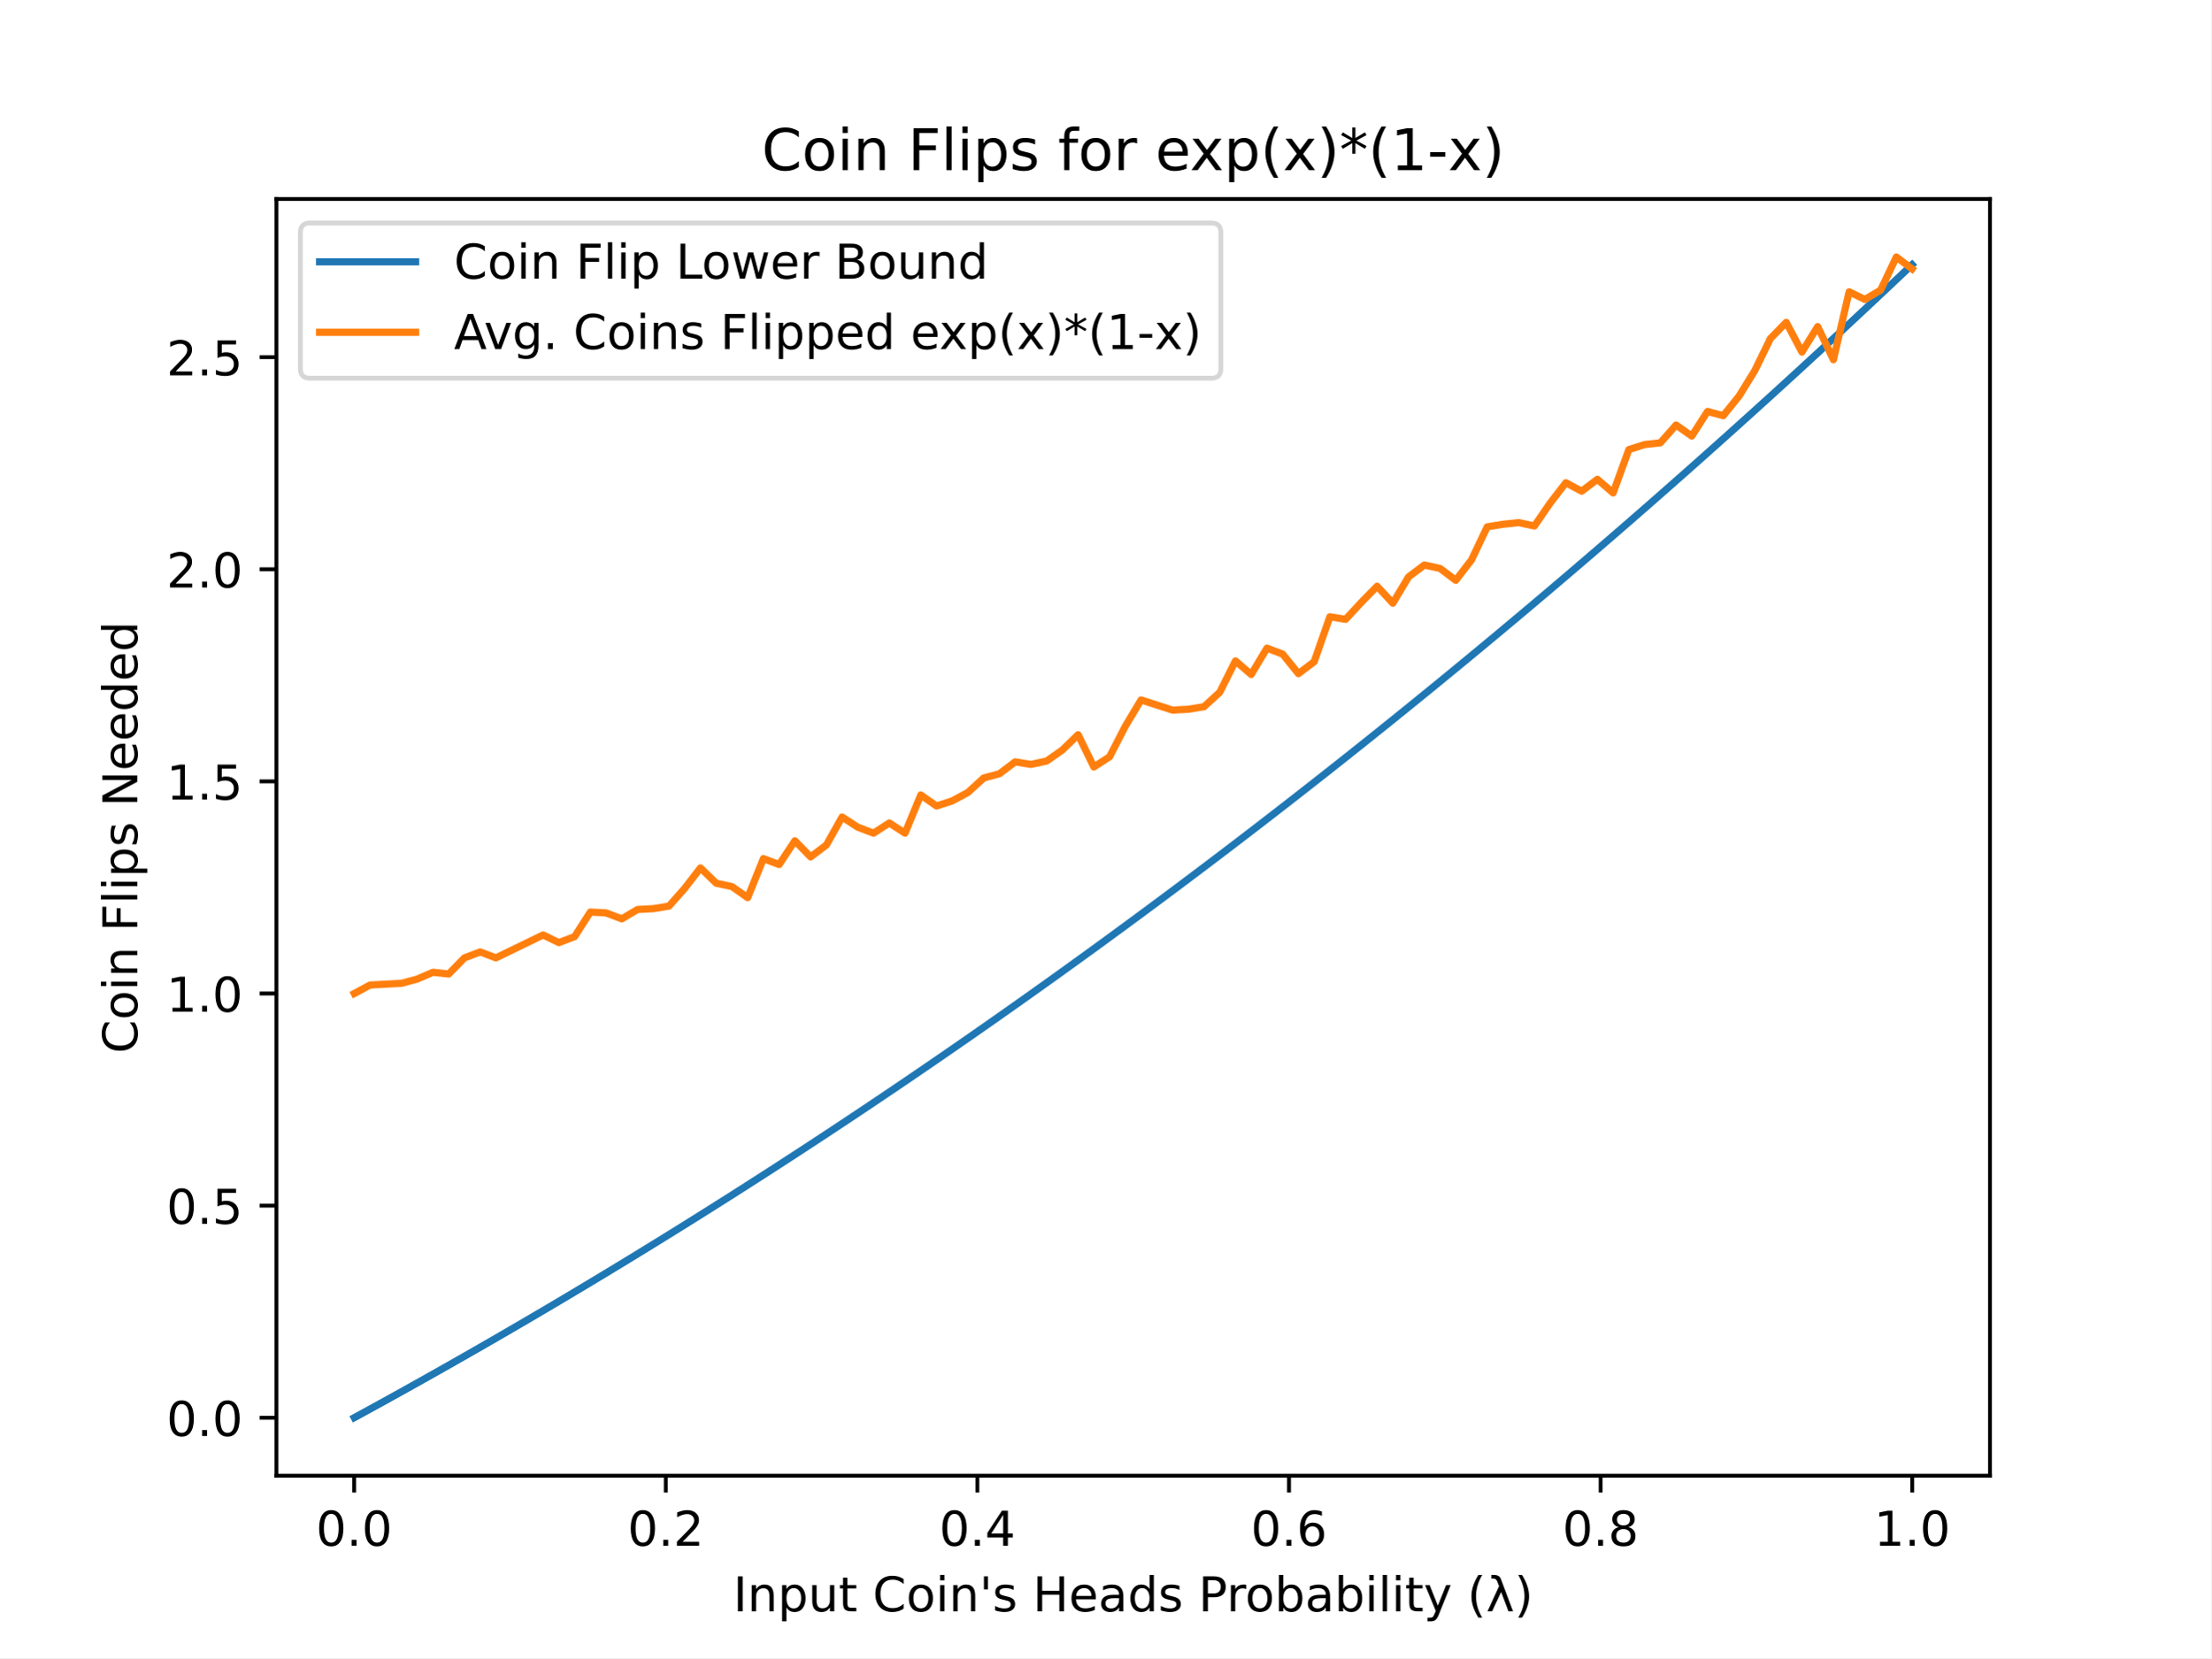
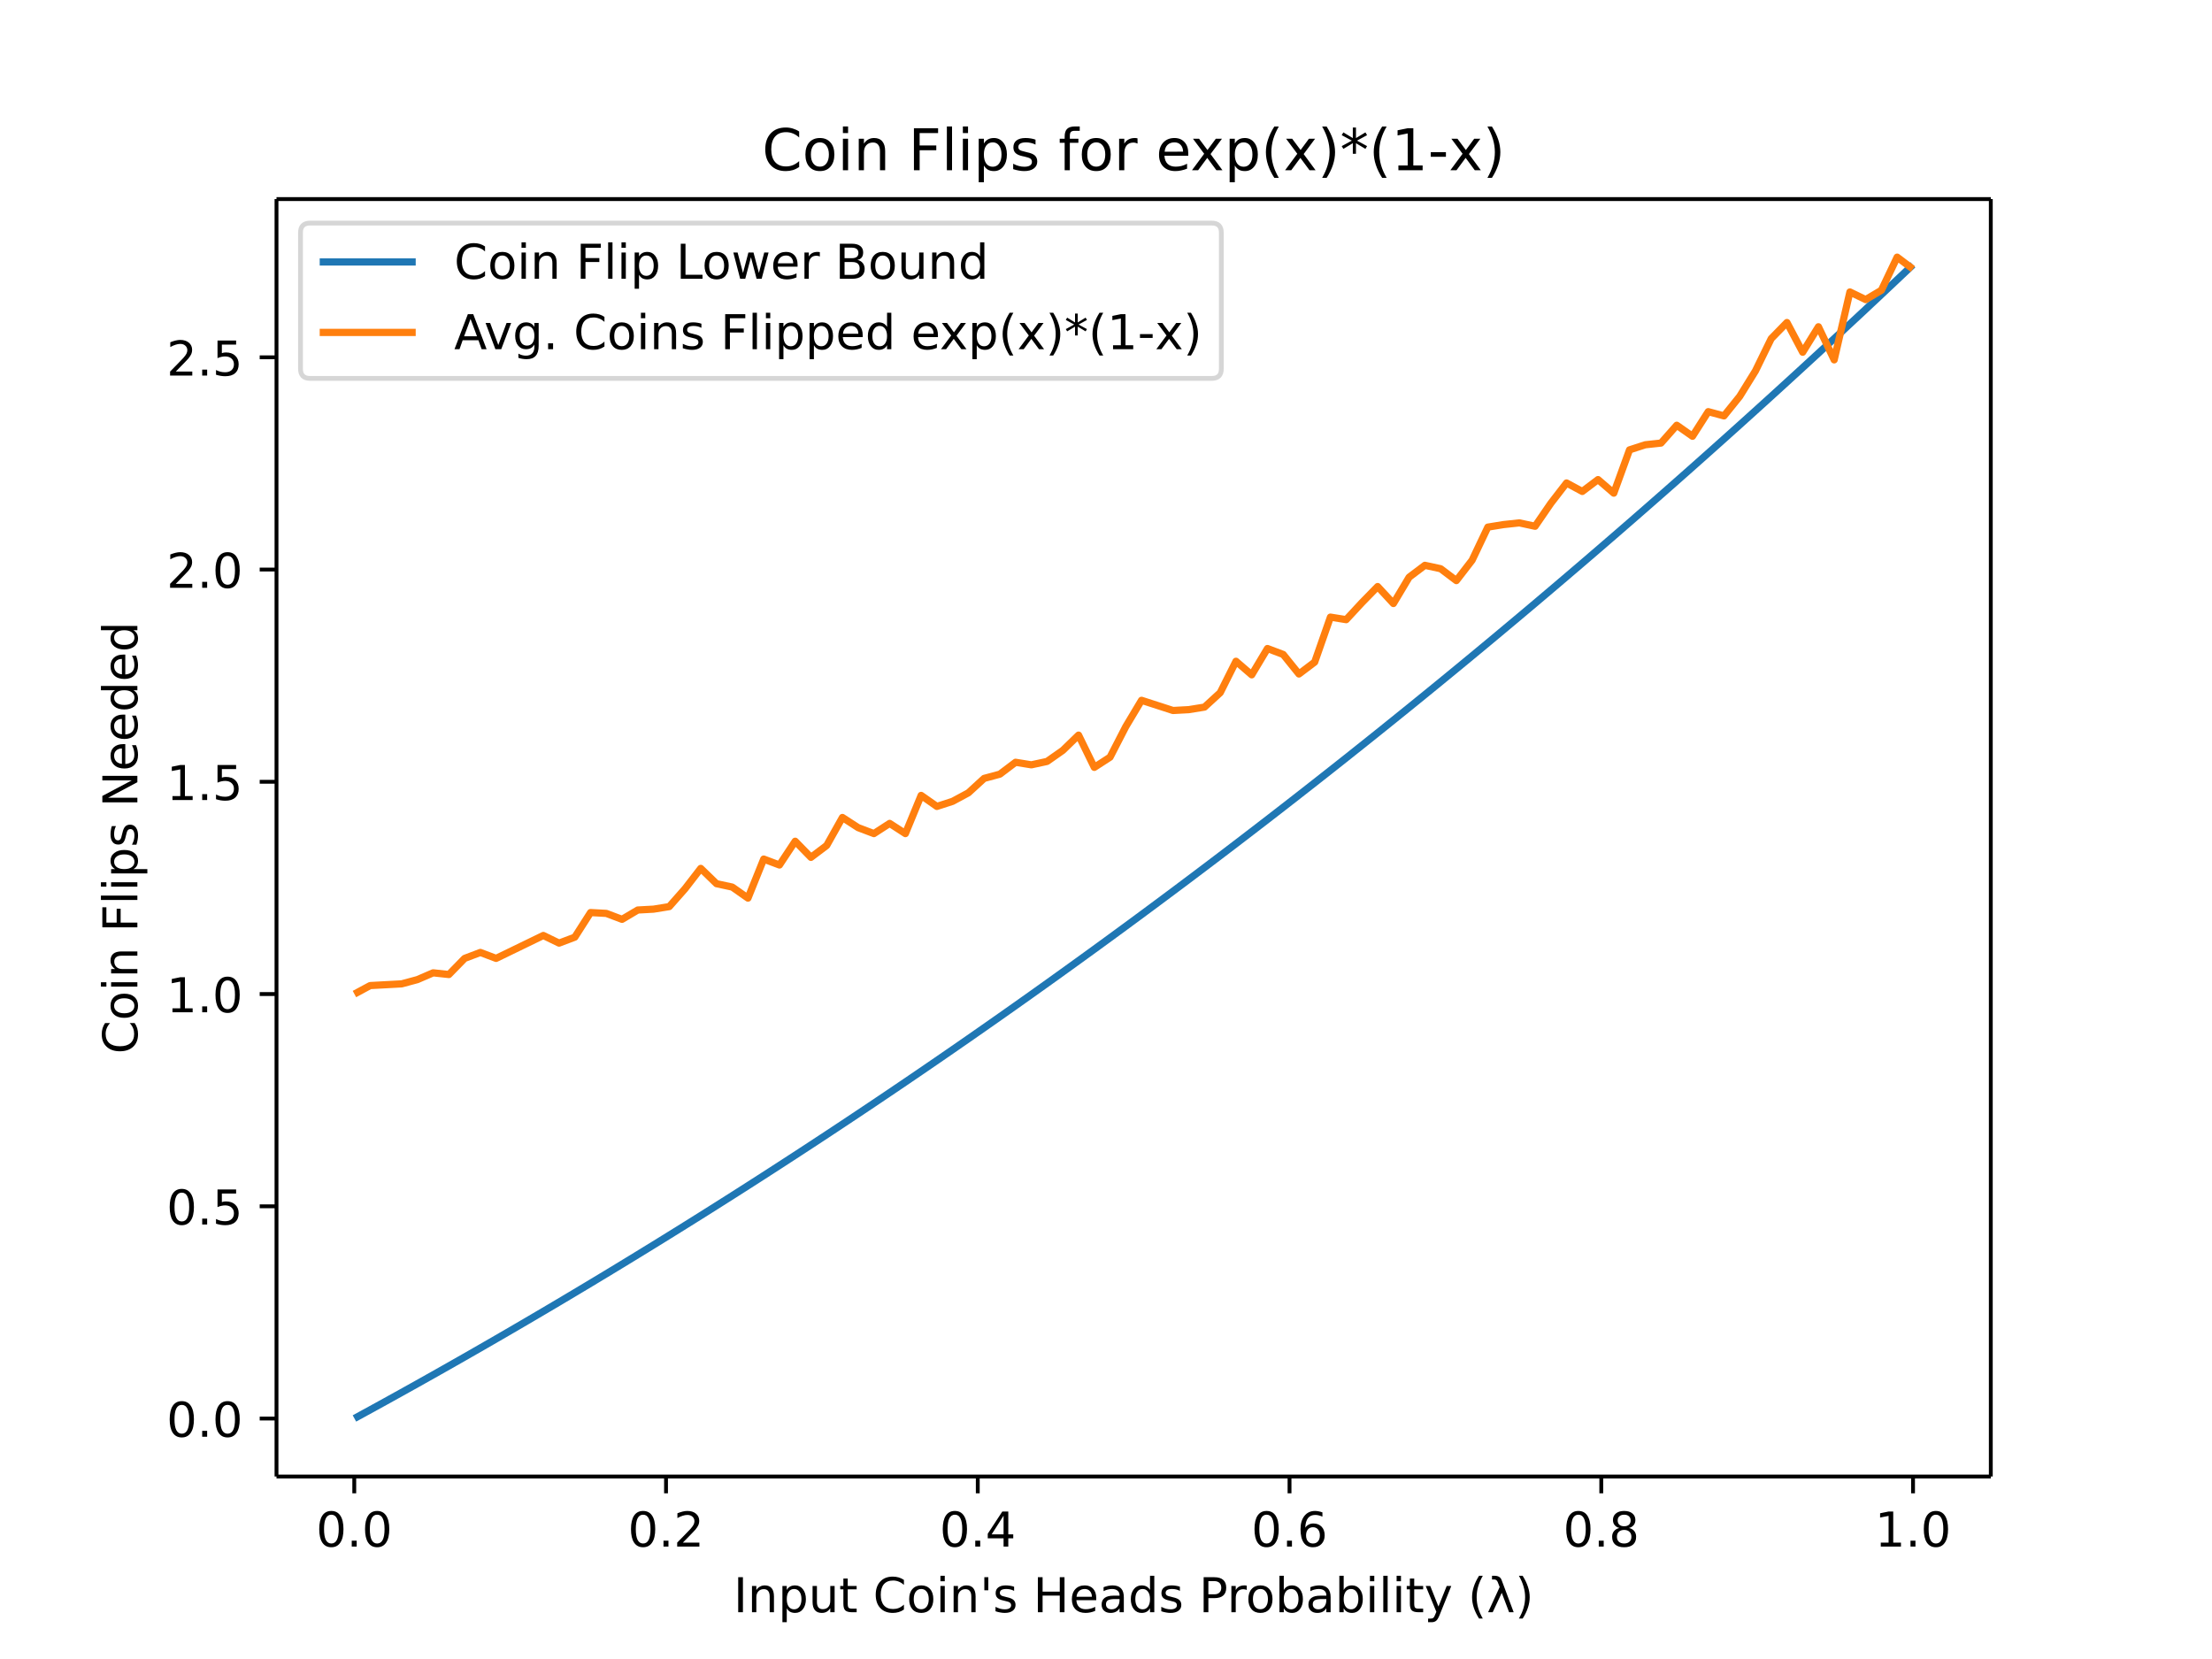
- <svg xmlns="http://www.w3.org/2000/svg" xmlns:xlink="http://www.w3.org/1999/xlink" height="345.6pt" version="1.1" viewBox="0 0 460.8 345.6" width="460.8pt">
+ <svg xmlns="http://www.w3.org/2000/svg" xmlns:xlink="http://www.w3.org/1999/xlink" height="460.8" viewBox="0 0 460.8 345.6" width="614.4">
  <defs>
-     <style type="text/css">
- *{stroke-linecap:butt;stroke-linejoin:round;}
-   </style>
+     <style>*{stroke-linecap:butt;stroke-linejoin:round}</style>
  </defs>
  <g id="figure_1">
-     <g id="patch_1">
-       <path d="M 0 345.6  L 460.8 345.6  L 460.8 0  L 0 0  z " style="fill:#ffffff;" />
-     </g>
+     <path d="M0 345.6h460.8V0H0z" fill="#fff" id="patch_1" />
    <g id="axes_1">
-       <g id="patch_2">
-         <path d="M 57.6 307.584  L 414.72 307.584  L 414.72 41.472  L 57.6 41.472  z " style="fill:#ffffff;" />
-       </g>
+       <path d="M57.6 307.584h357.12V41.472H57.6z" fill="#fff" id="patch_2" />
      <g id="matplotlib.axis_1">
        <g id="xtick_1">
          <g id="line2d_1">
            <defs>
-               <path d="M 0 0  L 0 3.5  " id="mdad50a8376" style="stroke:#000000;stroke-width:0.8;" />
+               <path d="M0 0v3.5" id="mdad50a8376" stroke="#000" stroke-width=".8" />
            </defs>
-             <g>
-               <use style="stroke:#000000;stroke-width:0.8;" x="73.8" xlink:href="#mdad50a8376" y="307.584" />
-             </g>
+             <use x="73.8" xlink:href="#mdad50a8376" y="307.584" stroke="#000" stroke-width=".8" />
          </g>
-           <g id="text_1">
-             <text style="font-family:DejaVu Sans;font-size:10px;font-style:normal;font-weight:normal;text-anchor:middle;" transform="rotate(-0, 73.80026, 322.1824)" x="73.8" y="322.182">0.0</text>
-           </g>
+           <text x="73.8" y="322.182" font-family="DejaVu Sans" font-size="10" font-weight="400" text-anchor="middle" id="text_1">0.0</text>
        </g>
        <g id="xtick_2">
-           <g id="line2d_2">
-             <g>
-               <use style="stroke:#000000;stroke-width:0.8;" x="138.744" xlink:href="#mdad50a8376" y="307.584" />
-             </g>
-           </g>
-           <g id="text_2">
-             <text style="font-family:DejaVu Sans;font-size:10px;font-style:normal;font-weight:normal;text-anchor:middle;" transform="rotate(-0, 138.7442, 322.1824)" x="138.744" y="322.182">0.2</text>
-           </g>
+           <use x="138.744" xlink:href="#mdad50a8376" y="307.584" stroke="#000" stroke-width=".8" id="line2d_2" />
+           <text x="138.744" y="322.182" font-family="DejaVu Sans" font-size="10" font-weight="400" text-anchor="middle" id="text_2">0.2</text>
        </g>
        <g id="xtick_3">
-           <g id="line2d_3">
-             <g>
-               <use style="stroke:#000000;stroke-width:0.8;" x="203.688" xlink:href="#mdad50a8376" y="307.584" />
-             </g>
-           </g>
-           <g id="text_3">
-             <text style="font-family:DejaVu Sans;font-size:10px;font-style:normal;font-weight:normal;text-anchor:middle;" transform="rotate(-0, 203.6881, 322.1824)" x="203.688" y="322.182">0.4</text>
-           </g>
+           <use x="203.688" xlink:href="#mdad50a8376" y="307.584" stroke="#000" stroke-width=".8" id="line2d_3" />
+           <text x="203.688" y="322.182" font-family="DejaVu Sans" font-size="10" font-weight="400" text-anchor="middle" id="text_3">0.4</text>
        </g>
        <g id="xtick_4">
-           <g id="line2d_4">
-             <g>
-               <use style="stroke:#000000;stroke-width:0.8;" x="268.632" xlink:href="#mdad50a8376" y="307.584" />
-             </g>
-           </g>
-           <g id="text_4">
-             <text style="font-family:DejaVu Sans;font-size:10px;font-style:normal;font-weight:normal;text-anchor:middle;" transform="rotate(-0, 268.6319, 322.1824)" x="268.632" y="322.182">0.6</text>
-           </g>
+           <use x="268.632" xlink:href="#mdad50a8376" y="307.584" stroke="#000" stroke-width=".8" id="line2d_4" />
+           <text x="268.632" y="322.182" font-family="DejaVu Sans" font-size="10" font-weight="400" text-anchor="middle" id="text_4">0.6</text>
        </g>
        <g id="xtick_5">
-           <g id="line2d_5">
-             <g>
-               <use style="stroke:#000000;stroke-width:0.8;" x="333.576" xlink:href="#mdad50a8376" y="307.584" />
-             </g>
-           </g>
-           <g id="text_5">
-             <text style="font-family:DejaVu Sans;font-size:10px;font-style:normal;font-weight:normal;text-anchor:middle;" transform="rotate(-0, 333.5758, 322.1824)" x="333.576" y="322.182">0.8</text>
-           </g>
+           <use x="333.576" xlink:href="#mdad50a8376" y="307.584" stroke="#000" stroke-width=".8" id="line2d_5" />
+           <text x="333.576" y="322.182" font-family="DejaVu Sans" font-size="10" font-weight="400" text-anchor="middle" id="text_5">0.8</text>
        </g>
        <g id="xtick_6">
-           <g id="line2d_6">
-             <g>
-               <use style="stroke:#000000;stroke-width:0.8;" x="398.52" xlink:href="#mdad50a8376" y="307.584" />
-             </g>
-           </g>
-           <g id="text_6">
-             <text style="font-family:DejaVu Sans;font-size:10px;font-style:normal;font-weight:normal;text-anchor:middle;" transform="rotate(-0, 398.5197, 322.1824)" x="398.52" y="322.182">1.0</text>
-           </g>
+           <use x="398.52" xlink:href="#mdad50a8376" y="307.584" stroke="#000" stroke-width=".8" id="line2d_6" />
+           <text x="398.52" y="322.182" font-family="DejaVu Sans" font-size="10" font-weight="400" text-anchor="middle" id="text_6">1.0</text>
        </g>
-         <g id="text_7">
-           <text style="font-family:DejaVu Sans;font-size:10px;font-style:normal;font-weight:normal;text-anchor:middle;" transform="rotate(-0, 236.16, 335.8606)" x="236.16" y="335.861">Input Coin's Heads Probability (λ)</text>
-         </g>
+         <text x="236.16" y="335.861" font-family="DejaVu Sans" font-size="10" font-weight="400" text-anchor="middle" id="text_7">Input Coin's Heads Probability (λ)</text>
      </g>
      <g id="matplotlib.axis_2">
        <g id="ytick_1">
          <g id="line2d_7">
            <defs>
-               <path d="M 0 0  L -3.5 0  " id="maeae4c4016" style="stroke:#000000;stroke-width:0.8;" />
+               <path d="M0 0h-3.5" id="maeae4c4016" stroke="#000" stroke-width=".8" />
            </defs>
-             <g>
-               <use style="stroke:#000000;stroke-width:0.8;" x="57.6" xlink:href="#maeae4c4016" y="295.506" />
-             </g>
+             <use x="57.6" xlink:href="#maeae4c4016" y="295.506" stroke="#000" stroke-width=".8" />
          </g>
-           <g id="text_8">
-             <text style="font-family:DejaVu Sans;font-size:10px;font-style:normal;font-weight:normal;text-anchor:end;" transform="rotate(-0, 50.6, 299.3049)" x="50.6" y="299.305">0.0</text>
-           </g>
+           <text x="50.6" y="299.305" font-family="DejaVu Sans" font-size="10" font-weight="400" text-anchor="end" id="text_8">0.0</text>
        </g>
        <g id="ytick_2">
-           <g id="line2d_8">
-             <g>
-               <use style="stroke:#000000;stroke-width:0.8;" x="57.6" xlink:href="#maeae4c4016" y="251.292" />
-             </g>
-           </g>
-           <g id="text_9">
-             <text style="font-family:DejaVu Sans;font-size:10px;font-style:normal;font-weight:normal;text-anchor:end;" transform="rotate(-0, 50.6, 255.0911)" x="50.6" y="255.091">0.5</text>
-           </g>
+           <use x="57.6" xlink:href="#maeae4c4016" y="251.292" stroke="#000" stroke-width=".8" id="line2d_8" />
+           <text x="50.6" y="255.091" font-family="DejaVu Sans" font-size="10" font-weight="400" text-anchor="end" id="text_9">0.5</text>
        </g>
        <g id="ytick_3">
-           <g id="line2d_9">
-             <g>
-               <use style="stroke:#000000;stroke-width:0.8;" x="57.6" xlink:href="#maeae4c4016" y="207.078" />
-             </g>
-           </g>
-           <g id="text_10">
-             <text style="font-family:DejaVu Sans;font-size:10px;font-style:normal;font-weight:normal;text-anchor:end;" transform="rotate(-0, 50.6, 210.8774)" x="50.6" y="210.877">1.0</text>
-           </g>
+           <use x="57.6" xlink:href="#maeae4c4016" y="207.078" stroke="#000" stroke-width=".8" id="line2d_9" />
+           <text x="50.6" y="210.877" font-family="DejaVu Sans" font-size="10" font-weight="400" text-anchor="end" id="text_10">1.0</text>
        </g>
        <g id="ytick_4">
-           <g id="line2d_10">
-             <g>
-               <use style="stroke:#000000;stroke-width:0.8;" x="57.6" xlink:href="#maeae4c4016" y="162.864" />
-             </g>
-           </g>
-           <g id="text_11">
-             <text style="font-family:DejaVu Sans;font-size:10px;font-style:normal;font-weight:normal;text-anchor:end;" transform="rotate(-0, 50.6, 166.6636)" x="50.6" y="166.664">1.5</text>
-           </g>
+           <use x="57.6" xlink:href="#maeae4c4016" y="162.864" stroke="#000" stroke-width=".8" id="line2d_10" />
+           <text x="50.6" y="166.664" font-family="DejaVu Sans" font-size="10" font-weight="400" text-anchor="end" id="text_11">1.5</text>
        </g>
        <g id="ytick_5">
-           <g id="line2d_11">
-             <g>
-               <use style="stroke:#000000;stroke-width:0.8;" x="57.6" xlink:href="#maeae4c4016" y="118.651" />
-             </g>
-           </g>
-           <g id="text_12">
-             <text style="font-family:DejaVu Sans;font-size:10px;font-style:normal;font-weight:normal;text-anchor:end;" transform="rotate(-0, 50.6, 122.4499)" x="50.6" y="122.45">2.0</text>
-           </g>
+           <use x="57.6" xlink:href="#maeae4c4016" y="118.651" stroke="#000" stroke-width=".8" id="line2d_11" />
+           <text x="50.6" y="122.45" font-family="DejaVu Sans" font-size="10" font-weight="400" text-anchor="end" id="text_12">2.0</text>
        </g>
        <g id="ytick_6">
-           <g id="line2d_12">
-             <g>
-               <use style="stroke:#000000;stroke-width:0.8;" x="57.6" xlink:href="#maeae4c4016" y="74.437" />
-             </g>
-           </g>
-           <g id="text_13">
-             <text style="font-family:DejaVu Sans;font-size:10px;font-style:normal;font-weight:normal;text-anchor:end;" transform="rotate(-0, 50.6, 78.23611)" x="50.6" y="78.236">2.5</text>
-           </g>
+           <use x="57.6" xlink:href="#maeae4c4016" y="74.437" stroke="#000" stroke-width=".8" id="line2d_12" />
+           <text x="50.6" y="78.236" font-family="DejaVu Sans" font-size="10" font-weight="400" text-anchor="end" id="text_13">2.5</text>
        </g>
-         <g id="text_14">
-           <text style="font-family:DejaVu Sans;font-size:10px;font-style:normal;font-weight:normal;text-anchor:middle;" transform="rotate(-90, 28.61719, 174.528)" x="28.617" y="174.528">Coin Flips Needed</text>
-         </g>
+         <text transform="rotate(-90 28.617 174.528)" x="28.617" y="174.528" font-family="DejaVu Sans" font-size="10" font-weight="400" text-anchor="middle" id="text_14">Coin Flips Needed</text>
      </g>
-       <g id="line2d_13">
-         <path clip-path="url(#p9cec65f3be)" d="M 73.833 295.488  L 77.112 293.696  L 80.391 291.892  L 83.671 290.075  L 86.95 288.247  L 90.229 286.406  L 93.509 284.553  L 96.788 282.688  L 100.067 280.811  L 103.347 278.922  L 106.626 277.02  L 109.905 275.106  L 113.185 273.179  L 116.464 271.241  L 119.743 269.289  L 123.023 267.326  L 126.302 265.349  L 129.581 263.361  L 132.861 261.36  L 136.14 259.346  L 139.42 257.32  L 142.699 255.281  L 145.978 253.229  L 149.258 251.165  L 152.537 249.088  L 155.816 246.998  L 159.096 244.896  L 162.375 242.78  L 165.654 240.652  L 168.934 238.511  L 172.213 236.358  L 175.492 234.191  L 178.772 232.011  L 182.051 229.819  L 185.33 227.613  L 188.61 225.395  L 191.889 223.163  L 195.168 220.918  L 198.448 218.661  L 201.727 216.39  L 205.006 214.106  L 208.286 211.809  L 211.565 209.498  L 214.844 207.175  L 218.124 204.838  L 221.403 202.488  L 224.682 200.124  L 227.962 197.748  L 231.241 195.358  L 234.52 192.954  L 237.8 190.537  L 241.079 188.107  L 244.358 185.663  L 247.638 183.206  L 250.917 180.735  L 254.196 178.251  L 257.476 175.753  L 260.755 173.241  L 264.034 170.716  L 267.314 168.178  L 270.593 165.625  L 273.872 163.059  L 277.152 160.479  L 280.431 157.886  L 283.71 155.278  L 286.99 152.657  L 290.269 150.022  L 293.548 147.374  L 296.828 144.711  L 300.107 142.035  L 303.386 139.344  L 306.666 136.64  L 309.945 133.922  L 313.224 131.189  L 316.504 128.443  L 319.783 125.683  L 323.062 122.908  L 326.342 120.12  L 329.621 117.317  L 332.9 114.501  L 336.18 111.67  L 339.459 108.825  L 342.739 105.966  L 346.018 103.092  L 349.297 100.204  L 352.577 97.303  L 355.856 94.386  L 359.135 91.456  L 362.415 88.511  L 365.694 85.552  L 368.973 82.578  L 372.253 79.59  L 375.532 76.588  L 378.811 73.571  L 382.091 70.54  L 385.37 67.494  L 388.649 64.434  L 391.929 61.359  L 395.208 58.27  L 398.487 55.166  " style="fill:none;stroke:#1f77b4;stroke-linecap:square;stroke-width:1.5;" />
-       </g>
-       <g id="line2d_14">
-         <path clip-path="url(#p9cec65f3be)" d="M 73.833 207.078  L 77.112 205.31  L 80.391 205.133  L 83.671 204.956  L 86.95 204.072  L 90.229 202.657  L 93.509 203.011  L 96.788 199.65  L 100.067 198.412  L 103.347 199.65  L 106.626 198.059  L 109.905 196.467  L 113.185 194.875  L 116.464 196.467  L 119.743 195.229  L 123.023 190.1  L 126.302 190.277  L 129.581 191.515  L 132.861 189.57  L 136.14 189.393  L 139.42 188.862  L 142.699 185.148  L 145.978 180.904  L 149.258 184.087  L 152.537 184.794  L 155.816 187.094  L 159.096 178.958  L 162.375 180.196  L 165.654 175.244  L 168.934 178.605  L 172.213 176.129  L 175.492 170.292  L 178.772 172.415  L 182.051 173.653  L 185.33 171.53  L 188.61 173.653  L 191.889 165.694  L 195.168 167.993  L 198.448 166.932  L 201.727 165.164  L 205.006 162.157  L 208.286 161.273  L 211.565 158.797  L 214.844 159.327  L 218.124 158.62  L 221.403 156.321  L 224.682 153.137  L 227.962 159.858  L 231.241 157.736  L 234.52 151.369  L 237.8 145.886  L 241.079 146.947  L 244.358 148.009  L 247.638 147.832  L 250.917 147.301  L 254.196 144.295  L 257.476 137.751  L 260.755 140.581  L 264.034 135.098  L 267.314 136.336  L 270.593 140.404  L 273.872 137.928  L 277.152 128.555  L 280.431 129.085  L 283.71 125.548  L 286.99 122.188  L 290.269 125.725  L 293.548 120.242  L 296.828 117.766  L 300.107 118.474  L 303.386 120.95  L 306.666 116.705  L 309.945 109.808  L 313.224 109.277  L 316.504 108.924  L 319.783 109.631  L 323.062 104.856  L 326.342 100.611  L 329.621 102.38  L 332.9 99.904  L 336.18 102.734  L 339.459 93.714  L 342.739 92.653  L 346.018 92.299  L 349.297 88.585  L 352.577 90.884  L 355.856 85.756  L 359.135 86.64  L 362.415 82.572  L 365.694 77.267  L 368.973 70.546  L 372.253 67.186  L 375.532 73.376  L 378.811 68.07  L 382.091 74.967  L 385.37 60.819  L 388.649 62.411  L 391.929 60.465  L 395.208 53.568  L 398.487 56.044  " style="fill:none;stroke:#ff7f0e;stroke-linecap:square;stroke-width:1.5;" />
-       </g>
-       <g id="patch_3">
-         <path d="M 57.6 307.584  L 57.6 41.472  " style="fill:none;stroke:#000000;stroke-linecap:square;stroke-linejoin:miter;stroke-width:0.8;" />
-       </g>
-       <g id="patch_4">
-         <path d="M 414.72 307.584  L 414.72 41.472  " style="fill:none;stroke:#000000;stroke-linecap:square;stroke-linejoin:miter;stroke-width:0.8;" />
-       </g>
-       <g id="patch_5">
-         <path d="M 57.6 307.584  L 414.72 307.584  " style="fill:none;stroke:#000000;stroke-linecap:square;stroke-linejoin:miter;stroke-width:0.8;" />
-       </g>
-       <g id="patch_6">
-         <path d="M 57.6 41.472  L 414.72 41.472  " style="fill:none;stroke:#000000;stroke-linecap:square;stroke-linejoin:miter;stroke-width:0.8;" />
-       </g>
-       <g id="text_15">
-         <text style="font-family:DejaVu Sans;font-size:12px;font-style:normal;font-weight:normal;text-anchor:middle;" transform="rotate(-0, 236.16, 35.472)" x="236.16" y="35.472">Coin Flips for exp(x)*(1-x)</text>
-       </g>
+       <path clip-path="url(#p9cec65f3be)" d="M73.833 295.488l3.28-1.792 3.278-1.804 3.28-1.817 3.28-1.828 3.278-1.84 3.28-1.854 3.28-1.865 3.278-1.877 3.28-1.89 3.28-1.901 3.278-1.914 3.28-1.927 3.28-1.938 3.278-1.952 3.28-1.963 3.28-1.977 3.278-1.988 3.28-2.001 3.28-2.014 3.279-2.026 3.279-2.04 3.28-2.051 3.279-2.064 3.279-2.077 3.28-2.09 3.279-2.102 3.279-2.116 3.28-2.128 3.279-2.14 3.279-2.154 3.28-2.167 3.279-2.18 3.279-2.192 3.28-2.206 3.279-2.218 3.279-2.232 3.28-2.245 3.279-2.257 3.279-2.271 3.28-2.284 3.279-2.297 3.279-2.31 3.28-2.324 3.279-2.337 3.279-2.35 3.28-2.364 3.279-2.376 3.279-2.39 3.28-2.404 3.279-2.417 3.279-2.43 3.28-2.444 3.279-2.457 3.279-2.47 3.28-2.485 3.279-2.498 3.279-2.512 3.28-2.525 3.279-2.538 3.28-2.553 3.278-2.566 3.28-2.58 3.28-2.593 3.278-2.608 3.28-2.62 3.28-2.636 3.278-2.648 3.28-2.663 3.28-2.676 3.278-2.69 3.28-2.705 3.28-2.718 3.278-2.733 3.28-2.746 3.28-2.76 3.278-2.775 3.28-2.788 3.28-2.803 3.278-2.816 3.28-2.831 3.28-2.845 3.279-2.86 3.279-2.873 3.28-2.888 3.279-2.901 3.279-2.917 3.28-2.93 3.279-2.945 3.279-2.96 3.28-2.973 3.279-2.988 3.279-3.002 3.28-3.017 3.279-3.031 3.279-3.046 3.28-3.06 3.279-3.075 3.279-3.09 3.28-3.103" fill="none" stroke="#1f77b4" stroke-linecap="square" stroke-width="1.5" id="line2d_13" />
+       <path clip-path="url(#p9cec65f3be)" d="M73.833 207.078l3.28-1.768 3.278-.177 3.28-.177 3.28-.884 3.278-1.415 3.28.354 3.28-3.36 3.278-1.239 3.28 1.238 3.28-1.591 3.278-1.592 3.28-1.592 3.28 1.592 3.278-1.238 3.28-5.129 3.28.177 3.278 1.238 3.28-1.945 3.28-.177 3.279-.53 3.279-3.715 3.28-4.244 3.279 3.183 3.279.707 3.28 2.3 3.279-8.136 3.279 1.238 3.28-4.952 3.279 3.36 3.279-2.475 3.28-5.837 3.279 2.123 3.279 1.238 3.28-2.123 3.279 2.123 3.279-7.959 3.28 2.3 3.279-1.062 3.279-1.768 3.28-3.007 3.279-.884 3.279-2.476 3.28.53 3.279-.707 3.279-2.3 3.28-3.183 3.279 6.72 3.279-2.121 3.28-6.367 3.279-5.483 3.279 1.061 3.28 1.062 3.279-.177 3.279-.53 3.28-3.007 3.279-6.544 3.279 2.83 3.28-5.483 3.279 1.238 3.28 4.068 3.278-2.476 3.28-9.373 3.28.53 3.278-3.537 3.28-3.36 3.28 3.537 3.278-5.483 3.28-2.476 3.28.708 3.278 2.476 3.28-4.245 3.28-6.897 3.278-.53 3.28-.354 3.28.707 3.278-4.775 3.28-4.245 3.28 1.769 3.278-2.476 3.28 2.83 3.28-9.02 3.279-1.061 3.279-.354 3.28-3.714 3.279 2.3 3.279-5.13 3.28.885 3.279-4.068 3.279-5.305 3.28-6.72 3.279-3.361 3.279 6.19 3.28-5.306 3.279 6.897 3.279-14.148 3.28 1.592 3.279-1.946 3.279-6.897 3.28 2.476" fill="none" stroke="#ff7f0e" stroke-linecap="square" stroke-width="1.5" id="line2d_14" />
+       <path d="M57.6 307.584V41.472" fill="none" stroke="#000" stroke-linecap="square" stroke-width=".8" id="patch_3" />
+       <path d="M414.72 307.584V41.472" fill="none" stroke="#000" stroke-linecap="square" stroke-width=".8" id="patch_4" />
+       <path d="M57.6 307.584h357.12" fill="none" stroke="#000" stroke-linecap="square" stroke-width=".8" id="patch_5" />
+       <path d="M57.6 41.472h357.12" fill="none" stroke="#000" stroke-linecap="square" stroke-width=".8" id="patch_6" />
+       <text x="236.16" y="35.472" font-family="DejaVu Sans" font-size="12" font-weight="400" text-anchor="middle" id="text_15">Coin Flips for exp(x)*(1-x)</text>
      <g id="legend_1">
-         <g id="patch_7">
-           <path d="M 64.6 78.828  L 252.425 78.828  Q 254.425 78.828 254.425 76.828  L 254.425 48.472  Q 254.425 46.472 252.425 46.472  L 64.6 46.472  Q 62.6 46.472 62.6 48.472  L 62.6 76.828  Q 62.6 78.828 64.6 78.828  z " style="fill:#ffffff;opacity:0.8;stroke:#cccccc;stroke-linejoin:miter;" />
-         </g>
-         <g id="line2d_15">
-           <path d="M 66.6 54.57  L 86.6 54.57  " style="fill:none;stroke:#1f77b4;stroke-linecap:square;stroke-width:1.5;" />
-         </g>
-         <g id="line2d_16" />
-         <g id="text_16">
-           <text style="font-family:DejaVu Sans;font-size:10px;font-style:normal;font-weight:normal;text-anchor:start;" transform="rotate(-0, 94.6, 58.07044)" x="94.6" y="58.07">Coin Flip Lower Bound</text>
-         </g>
-         <g id="line2d_17">
-           <path d="M 66.6 69.249  L 86.6 69.249  " style="fill:none;stroke:#ff7f0e;stroke-linecap:square;stroke-width:1.5;" />
-         </g>
-         <g id="line2d_18" />
-         <g id="text_17">
-           <text style="font-family:DejaVu Sans;font-size:10px;font-style:normal;font-weight:normal;text-anchor:start;" transform="rotate(-0, 94.6, 72.74856)" x="94.6" y="72.749">Avg. Coins Flipped exp(x)*(1-x)</text>
-         </g>
+         <path d="M64.6 78.828h187.825q2 0 2-2V48.472q0-2-2-2H64.6q-2 0-2 2v28.356q0 2 2 2z" fill="#fff" opacity=".8" stroke="#ccc" id="patch_7" />
+         <path d="M66.6 54.57h20" fill="none" stroke="#1f77b4" stroke-linecap="square" stroke-width="1.5" id="line2d_15" />
+         <text x="94.6" y="58.07" font-family="DejaVu Sans" font-size="10" font-weight="400" id="text_16">Coin Flip Lower Bound</text>
+         <path d="M66.6 69.249h20" fill="none" stroke="#ff7f0e" stroke-linecap="square" stroke-width="1.5" id="line2d_17" />
+         <text x="94.6" y="72.749" font-family="DejaVu Sans" font-size="10" font-weight="400" id="text_17">Avg. Coins Flipped exp(x)*(1-x)</text>
      </g>
    </g>
  </g>
  <defs>
    <clipPath id="p9cec65f3be">
-       <rect height="266.112" width="357.12" x="57.6" y="41.472" />
+       <path d="M57.6 41.472h357.12v266.112H57.6z" />
    </clipPath>
  </defs>
</svg>
